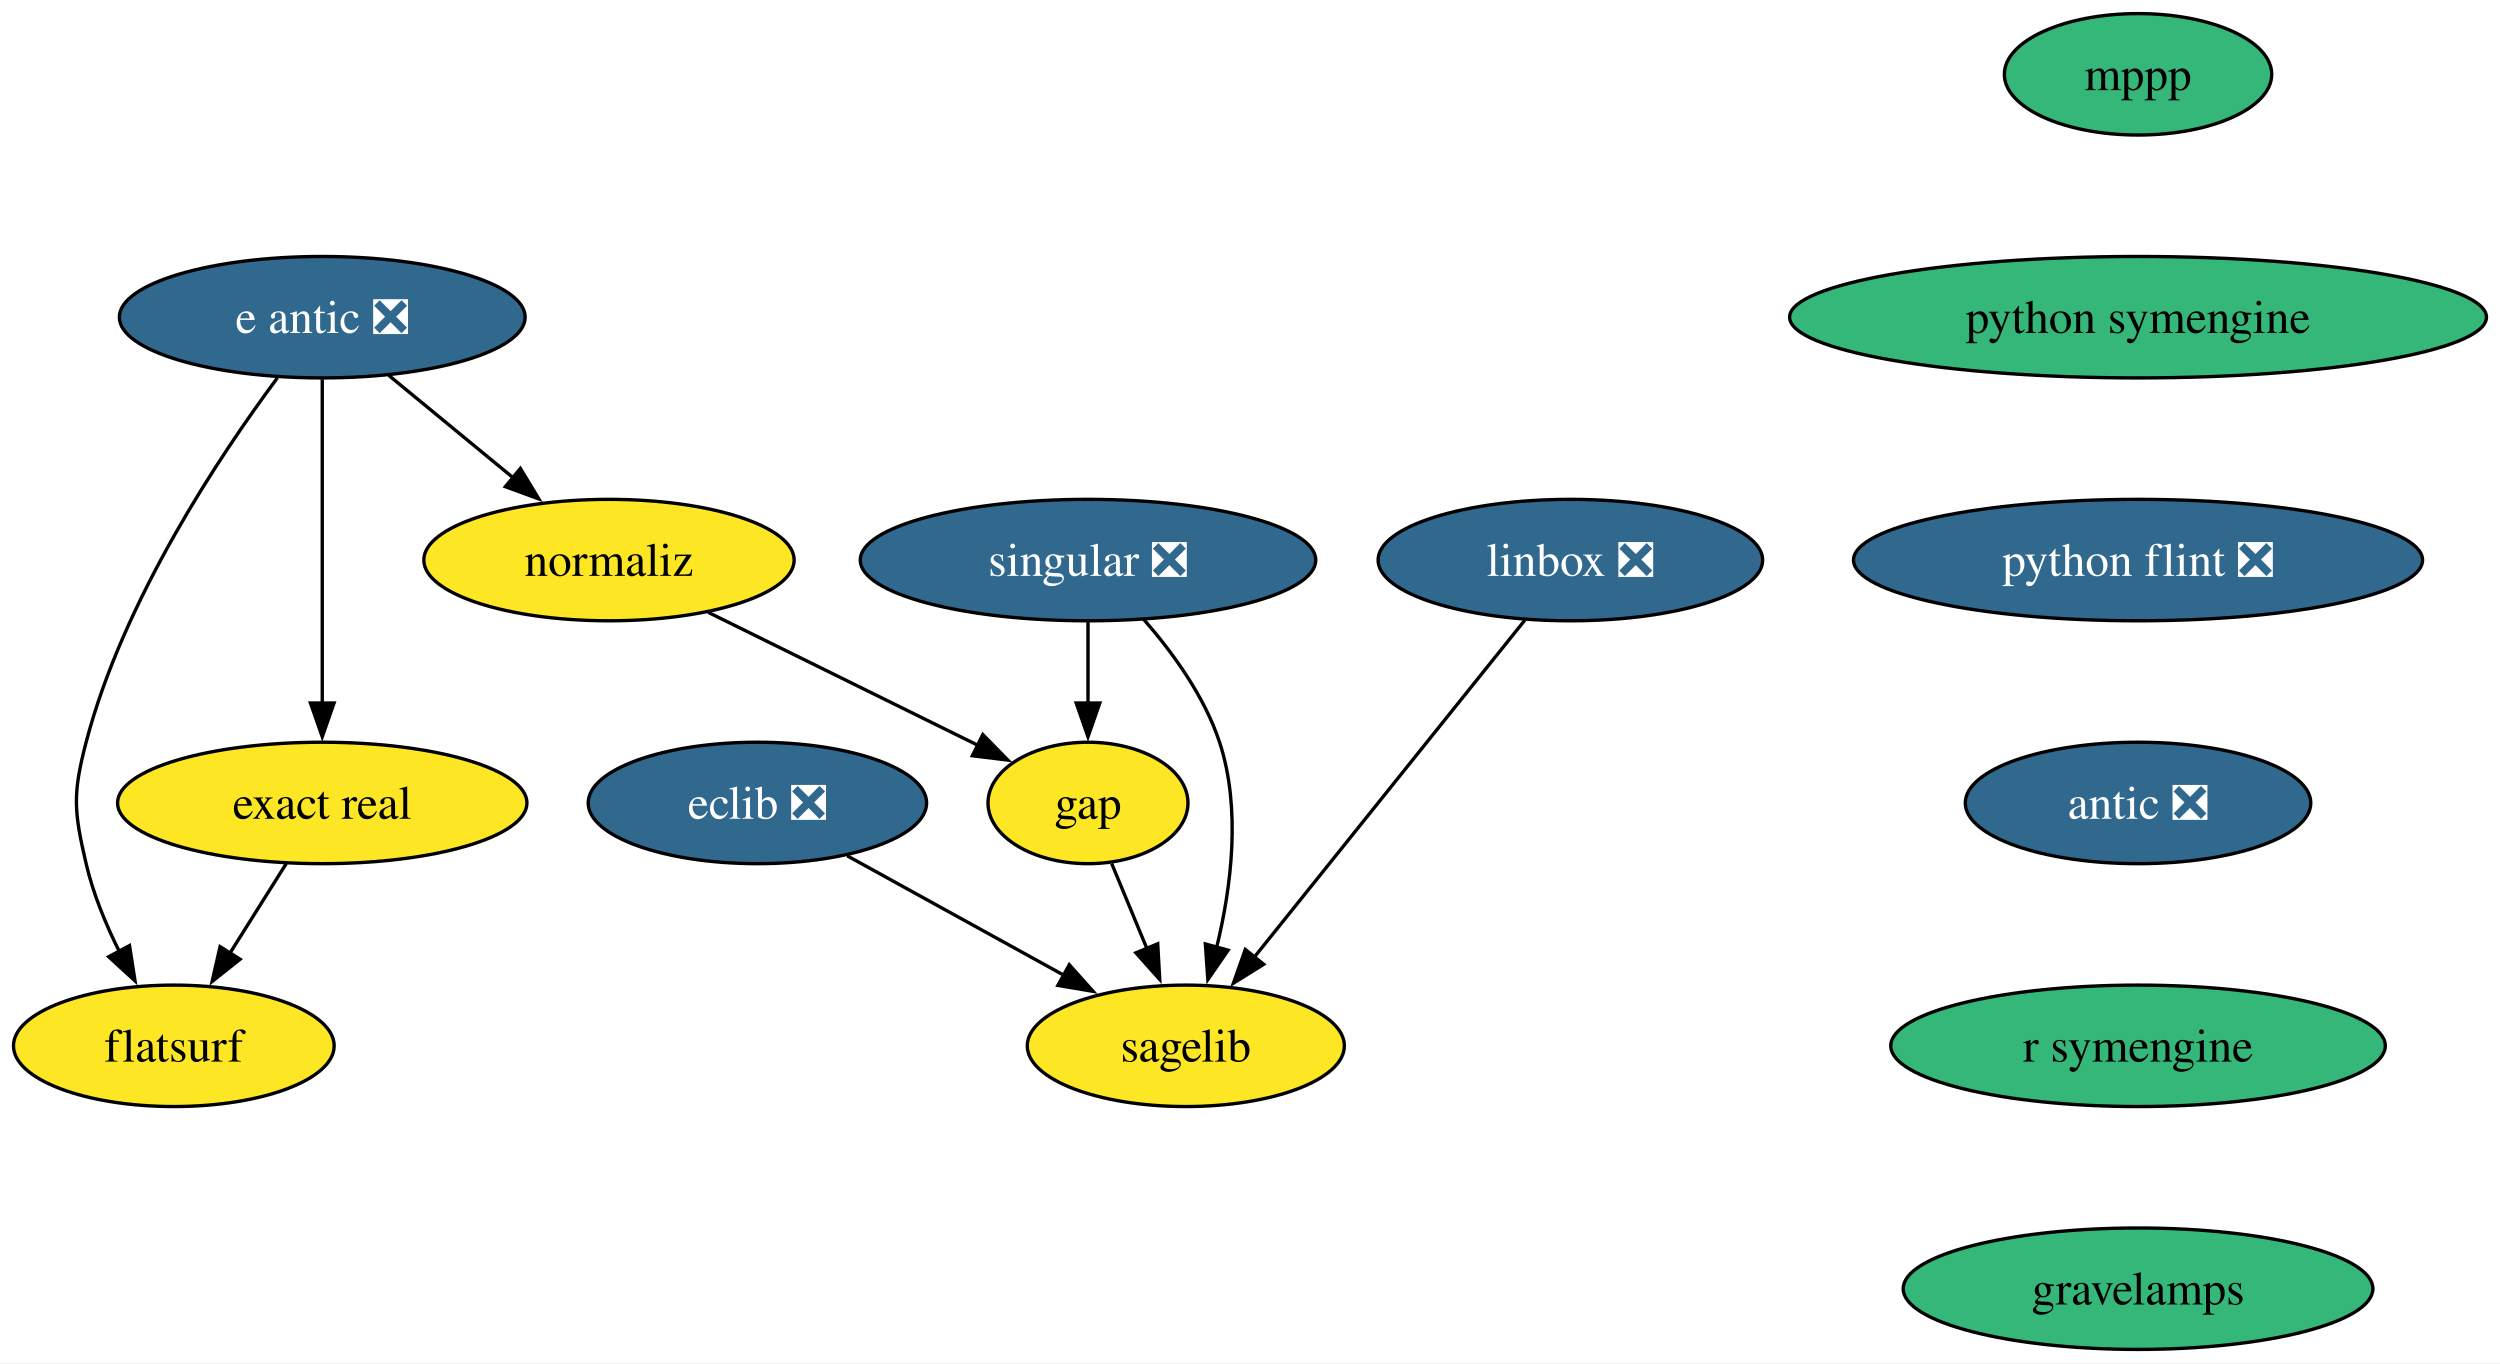
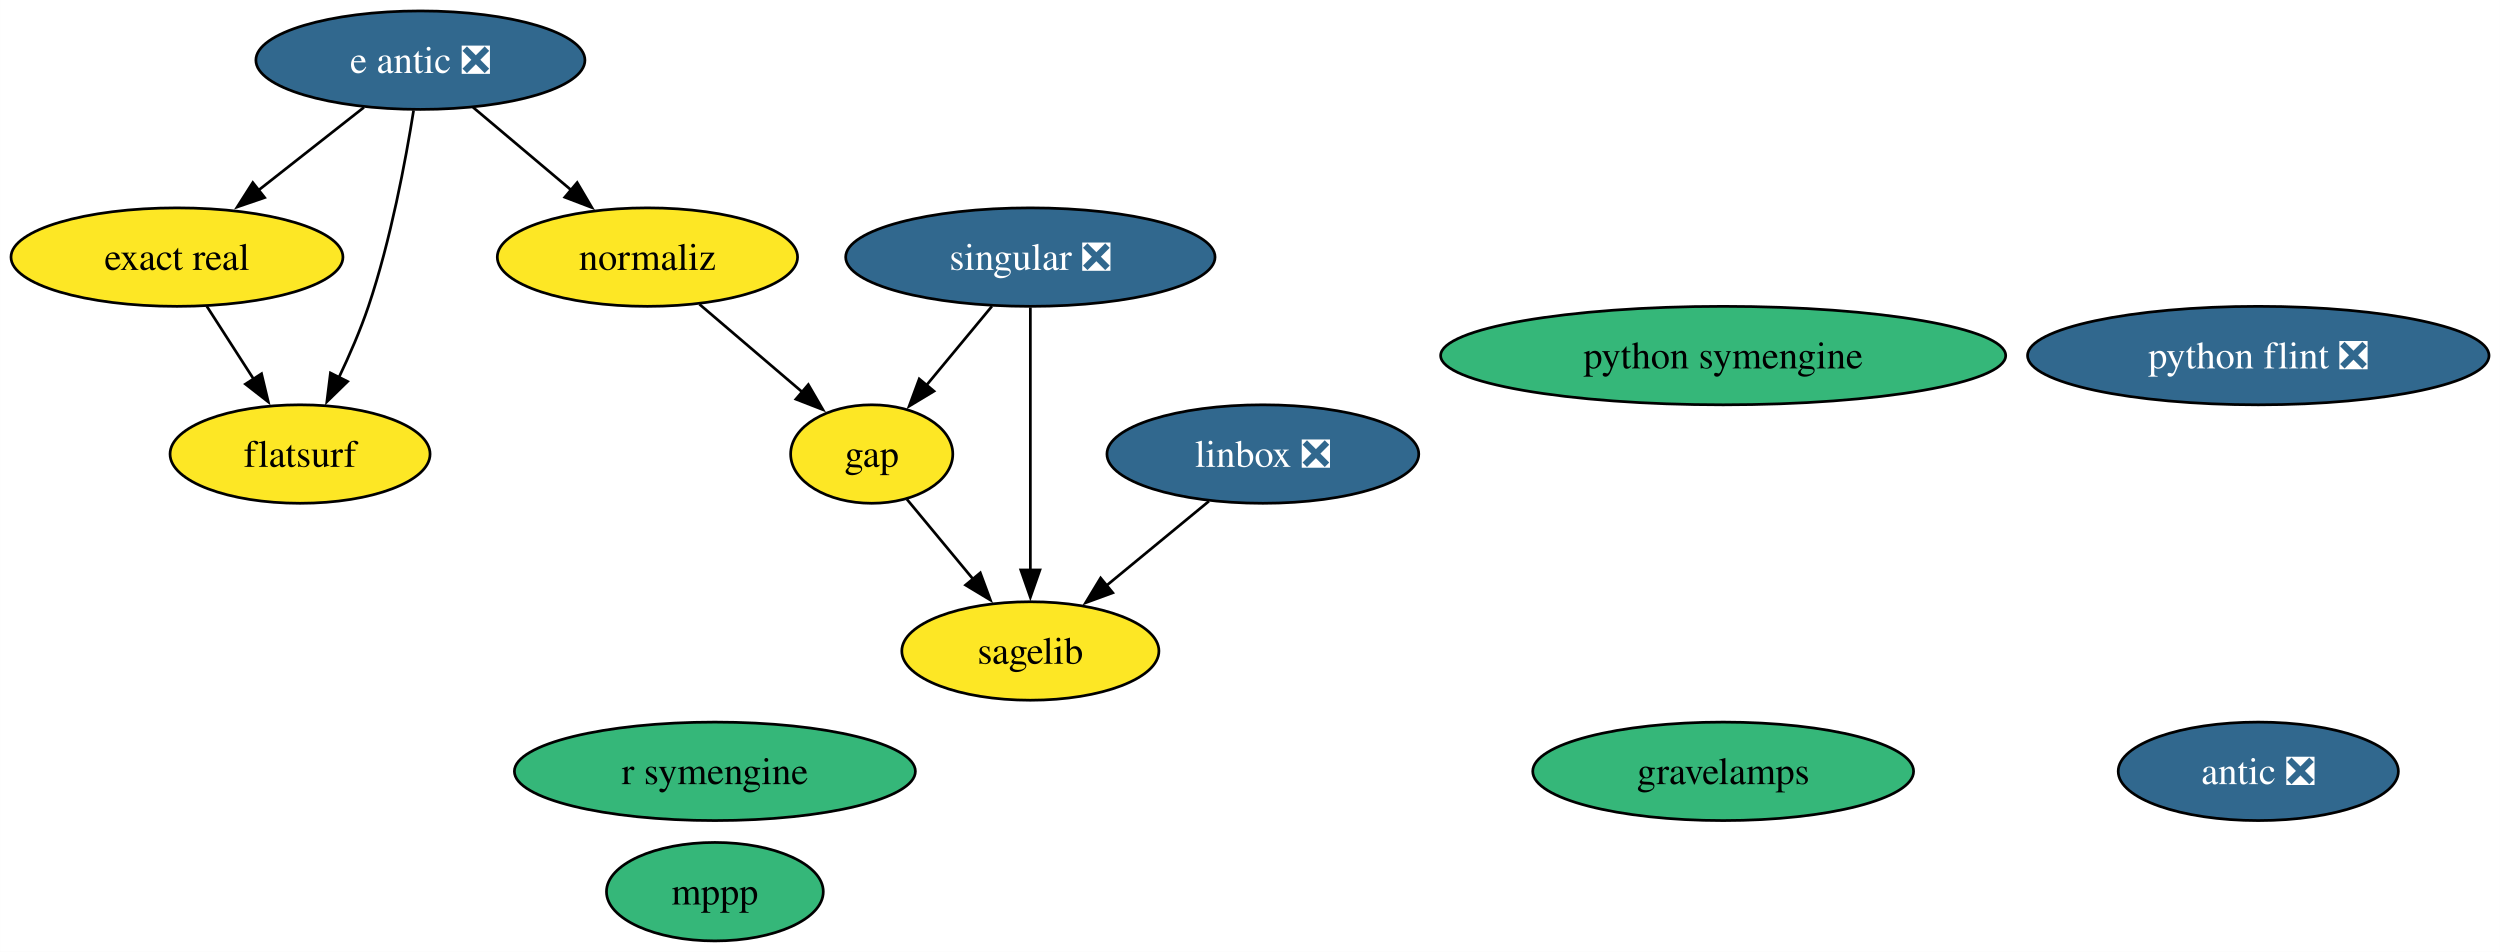
- <svg xmlns="http://www.w3.org/2000/svg" xmlns:xlink="http://www.w3.org/1999/xlink" width="741pt" height="404pt" viewBox="0.00 0.00 741.11 404.00">
-   <g id="graph0" class="graph" transform="scale(1 1) rotate(0) translate(4 400)">
-     <polygon fill="white" stroke="none" points="-4,4 -4,-400 737.11,-400 737.11,4 -4,4" />
+ <svg xmlns="http://www.w3.org/2000/svg" xmlns:xlink="http://www.w3.org/1999/xlink" width="914pt" height="348pt" viewBox="0.00 0.00 913.96 348.00">
+   <g id="graph0" class="graph" transform="scale(1 1) rotate(0) translate(4 344)">
+     <polygon fill="white" stroke="none" points="-4,4 -4,-344 909.96,-344 909.96,4 -4,4" />
    <g id="node1" class="node">
      <g id="a_node1">
-         <a xlink:href="https://github.com/conda-forge/eclib-feedstock/pull/47" xlink:title="eclib ❎">
-           <ellipse fill="#31688e" stroke="black" cx="220.53" cy="-162" rx="50.16" ry="18" />
-           <text text-anchor="middle" x="220.53" y="-157.32" font-family="Times,serif" font-size="14.00" fill="white">eclib ❎</text>
+         <a xlink:href="https://github.com/conda-forge/gap-feedstock" xlink:title="gap">
+           <ellipse fill="#fde725" stroke="black" cx="314.68" cy="-178" rx="29.64" ry="18" />
+           <text text-anchor="middle" x="314.68" y="-173.32" font-family="Times,serif" font-size="14.00">gap</text>
        </a>
      </g>
    </g>
-     <g id="node2" class="node">
-       <g id="a_node2">
+     <g id="node5" class="node">
+       <g id="a_node5">
        <a xlink:href="https://github.com/conda-forge/sagelib-feedstock" xlink:title="sagelib">
-           <ellipse fill="#fde725" stroke="black" cx="347.53" cy="-90" rx="47" ry="18" />
-           <text text-anchor="middle" x="347.53" y="-85.33" font-family="Times,serif" font-size="14.00">sagelib</text>
+           <ellipse fill="#fde725" stroke="black" cx="372.68" cy="-106" rx="47" ry="18" />
+           <text text-anchor="middle" x="372.68" y="-101.33" font-family="Times,serif" font-size="14.00">sagelib</text>
        </a>
      </g>
    </g>
    <g id="edge1" class="edge">
-       <path fill="none" stroke="black" d="M247.15,-146.33C265.82,-136.04 290.99,-122.16 311.46,-110.88" />
-       <polygon fill="black" stroke="black" points="312.98,-114.04 320.05,-106.15 309.6,-107.91 312.98,-114.04" />
+       <path fill="none" stroke="black" d="M327.55,-161.46C334.7,-152.83 343.78,-141.88 351.91,-132.06" />
+       <polygon fill="black" stroke="black" points="354.38,-134.57 358.07,-124.63 348.99,-130.1 354.38,-134.57" />
    </g>
-     <g id="node3" class="node">
-       <g id="a_node3">
-         <a xlink:href="https://github.com/conda-forge/gap-feedstock" xlink:title="gap">
-           <ellipse fill="#fde725" stroke="black" cx="318.53" cy="-162" rx="29.64" ry="18" />
-           <text text-anchor="middle" x="318.53" y="-157.32" font-family="Times,serif" font-size="14.00">gap</text>
+     <g id="node2" class="node">
+       <g id="a_node2">
+         <a xlink:href="https://github.com/conda-forge/linbox-feedstock/pull/29" xlink:title="linbox ❎">
+           <ellipse fill="#31688e" stroke="black" cx="457.68" cy="-178" rx="57" ry="18" />
+           <text text-anchor="middle" x="457.68" y="-173.32" font-family="Times,serif" font-size="14.00" fill="white">linbox ❎</text>
        </a>
      </g>
    </g>
    <g id="edge2" class="edge">
-       <path fill="none" stroke="black" d="M325.55,-144.05C328.7,-136.43 332.52,-127.23 336.07,-118.65" />
-       <polygon fill="black" stroke="black" points="339.2,-120.25 339.79,-109.67 332.73,-117.57 339.2,-120.25" />
+       <path fill="none" stroke="black" d="M437.96,-160.76C426.76,-151.53 412.55,-139.83 400.25,-129.7" />
+       <polygon fill="black" stroke="black" points="402.81,-127.28 392.87,-123.63 398.36,-132.69 402.81,-127.28" />
+     </g>
+     <g id="node3" class="node">
+       <g id="a_node3">
+         <a xlink:href="https://github.com/conda-forge/mppp-feedstock" xlink:title="mppp">
+           <ellipse fill="#35b779" stroke="black" cx="257.34" cy="-18" rx="39.63" ry="18" />
+           <text text-anchor="middle" x="257.34" y="-13.32" font-family="Times,serif" font-size="14.00">mppp</text>
+         </a>
+       </g>
    </g>
    <g id="node4" class="node">
      <g id="a_node4">
-         <a xlink:href="https://github.com/conda-forge/linbox-feedstock/pull/29" xlink:title="linbox ❎">
-           <ellipse fill="#31688e" stroke="black" cx="461.53" cy="-234" rx="57" ry="18" />
-           <text text-anchor="middle" x="461.53" y="-229.32" font-family="Times,serif" font-size="14.00" fill="white">linbox ❎</text>
-         </a>
-       </g>
-     </g>
-     <g id="edge3" class="edge">
-       <path fill="none" stroke="black" d="M448,-216.15C428.1,-191.36 390.78,-144.88 367.65,-116.07" />
-       <polygon fill="black" stroke="black" points="370.62,-114.17 361.63,-108.57 365.16,-118.56 370.62,-114.17" />
-     </g>
-     <g id="node5" class="node">
-       <g id="a_node5">
-         <a xlink:href="https://github.com/conda-forge/mppp-feedstock" xlink:title="mppp">
-           <ellipse fill="#35b779" stroke="black" cx="629.81" cy="-378" rx="39.63" ry="18" />
-           <text text-anchor="middle" x="629.81" y="-373.32" font-family="Times,serif" font-size="14.00">mppp</text>
+         <a xlink:href="https://github.com/conda-forge/python-symengine-feedstock" xlink:title="python symengine">
+           <ellipse fill="#35b779" stroke="black" cx="625.97" cy="-214" rx="103.29" ry="18" />
+           <text text-anchor="middle" x="625.97" y="-209.32" font-family="Times,serif" font-size="14.00">python symengine</text>
        </a>
      </g>
    </g>
    <g id="node6" class="node">
      <g id="a_node6">
-         <a xlink:href="https://github.com/conda-forge/python-symengine-feedstock" xlink:title="python symengine">
-           <ellipse fill="#35b779" stroke="black" cx="629.81" cy="-306" rx="103.29" ry="18" />
-           <text text-anchor="middle" x="629.81" y="-301.32" font-family="Times,serif" font-size="14.00">python symengine</text>
+         <a xlink:href="https://github.com/conda-forge/singular-feedstock/pull/28" xlink:title="singular ❎">
+           <ellipse fill="#31688e" stroke="black" cx="372.68" cy="-250" rx="67.52" ry="18" />
+           <text text-anchor="middle" x="372.68" y="-245.32" font-family="Times,serif" font-size="14.00" fill="white">singular ❎</text>
        </a>
      </g>
+     </g>
+     <g id="edge3" class="edge">
+       <path fill="none" stroke="black" d="M358.64,-232.05C351.42,-223.35 342.51,-212.59 334.59,-203.03" />
+       <polygon fill="black" stroke="black" points="337.44,-200.99 328.37,-195.52 332.05,-205.46 337.44,-200.99" />
+     </g>
+     <g id="edge4" class="edge">
+       <path fill="none" stroke="black" d="M372.68,-231.59C372.68,-207.61 372.68,-164.14 372.68,-135.42" />
+       <polygon fill="black" stroke="black" points="376.18,-135.62 372.68,-125.62 369.18,-135.62 376.18,-135.62" />
    </g>
    <g id="node7" class="node">
      <g id="a_node7">
        <a xlink:href="https://github.com/conda-forge/python-flint-feedstock/pull/43" xlink:title="python flint ❎">
-           <ellipse fill="#31688e" stroke="black" cx="629.81" cy="-234" rx="84.35" ry="18" />
-           <text text-anchor="middle" x="629.81" y="-229.32" font-family="Times,serif" font-size="14.00" fill="white">python flint ❎</text>
+           <ellipse fill="#31688e" stroke="black" cx="821.61" cy="-214" rx="84.35" ry="18" />
+           <text text-anchor="middle" x="821.61" y="-209.32" font-family="Times,serif" font-size="14.00" fill="white">python flint ❎</text>
+         </a>
+       </g>
+     </g>
+     <g id="node8" class="node">
+       <g id="a_node8">
+         <a xlink:href="https://github.com/conda-forge/e-antic-feedstock/pull/61" xlink:title="e antic ❎">
+           <ellipse fill="#31688e" stroke="black" cx="149.68" cy="-322" rx="60.15" ry="18" />
+           <text text-anchor="middle" x="149.68" y="-317.32" font-family="Times,serif" font-size="14.00" fill="white">e antic ❎</text>
        </a>
      </g>
    </g>
    <g id="node9" class="node">
      <g id="a_node9">
-         <a xlink:href="https://github.com/conda-forge/antic-feedstock/pull/14" xlink:title="antic ❎">
-           <ellipse fill="#31688e" stroke="black" cx="629.81" cy="-162" rx="51.21" ry="18" />
-           <text text-anchor="middle" x="629.81" y="-157.32" font-family="Times,serif" font-size="14.00" fill="white">antic ❎</text>
+         <a xlink:href="https://github.com/conda-forge/normaliz-feedstock" xlink:title="normaliz">
+           <ellipse fill="#fde725" stroke="black" cx="232.68" cy="-250" rx="54.89" ry="18" />
+           <text text-anchor="middle" x="232.68" y="-245.32" font-family="Times,serif" font-size="14.00">normaliz</text>
        </a>
      </g>
    </g>
-     <g id="node8" class="node">
-       <g id="a_node8">
-         <a xlink:href="https://github.com/conda-forge/singular-feedstock/pull/28" xlink:title="singular ❎">
-           <ellipse fill="#31688e" stroke="black" cx="318.53" cy="-234" rx="67.52" ry="18" />
-           <text text-anchor="middle" x="318.53" y="-229.32" font-family="Times,serif" font-size="14.00" fill="white">singular ❎</text>
+     <g id="edge7" class="edge">
+       <path fill="none" stroke="black" d="M168.93,-304.76C179.61,-295.75 193.09,-284.39 204.9,-274.43" />
+       <polygon fill="black" stroke="black" points="206.99,-277.25 212.37,-268.12 202.47,-271.89 206.99,-277.25" />
+     </g>
+     <g id="node12" class="node">
+       <g id="a_node12">
+         <a xlink:href="https://github.com/conda-forge/exact-real-feedstock" xlink:title="exact real">
+           <ellipse fill="#fde725" stroke="black" cx="60.68" cy="-250" rx="60.68" ry="18" />
+           <text text-anchor="middle" x="60.68" y="-245.32" font-family="Times,serif" font-size="14.00">exact real</text>
+         </a>
+       </g>
+     </g>
+     <g id="edge5" class="edge">
+       <path fill="none" stroke="black" d="M129.04,-304.76C117.55,-295.73 103.05,-284.33 90.36,-274.35" />
+       <polygon fill="black" stroke="black" points="92.73,-271.76 82.71,-268.33 88.4,-277.26 92.73,-271.76" />
+     </g>
+     <g id="node13" class="node">
+       <g id="a_node13">
+         <a xlink:href="https://github.com/conda-forge/flatsurf-feedstock" xlink:title="flatsurf">
+           <ellipse fill="#fde725" stroke="black" cx="105.68" cy="-178" rx="47.53" ry="18" />
+           <text text-anchor="middle" x="105.68" y="-173.32" font-family="Times,serif" font-size="14.00">flatsurf</text>
        </a>
      </g>
    </g>
    <g id="edge6" class="edge">
-       <path fill="none" stroke="black" d="M335.01,-216.46C343.52,-206.73 353.04,-193.68 357.53,-180 363.98,-160.34 361.02,-137.07 356.69,-119.26" />
-       <polygon fill="black" stroke="black" points="360.07,-118.35 354.06,-109.63 353.32,-120.2 360.07,-118.35" />
+       <path fill="none" stroke="black" d="M147.19,-303.62C144.3,-285.45 138.86,-256.25 130.68,-232 127.74,-223.29 123.76,-214.12 119.84,-205.9" />
+       <polygon fill="black" stroke="black" points="123.06,-204.53 115.48,-197.13 116.79,-207.64 123.06,-204.53" />
    </g>
-     <g id="edge7" class="edge">
-       <path fill="none" stroke="black" d="M318.53,-215.7C318.53,-208.41 318.53,-199.73 318.53,-191.54" />
-       <polygon fill="black" stroke="black" points="322.03,-191.62 318.53,-181.62 315.03,-191.62 322.03,-191.62" />
-     </g>
-     <g id="node14" class="node">
-       <g id="a_node14">
-         <a xlink:href="https://github.com/conda-forge/r-symengine-feedstock" xlink:title="r symengine">
-           <ellipse fill="#35b779" stroke="black" cx="629.81" cy="-90" rx="73.3" ry="18" />
-           <text text-anchor="middle" x="629.81" y="-85.33" font-family="Times,serif" font-size="14.00">r symengine</text>
-         </a>
-       </g>
+     <g id="edge8" class="edge">
+       <path fill="none" stroke="black" d="M251.7,-232.76C262.97,-223.14 277.38,-210.84 289.57,-200.43" />
+       <polygon fill="black" stroke="black" points="291.5,-203.39 296.83,-194.23 286.96,-198.06 291.5,-203.39" />
    </g>
    <g id="node10" class="node">
      <g id="a_node10">
-         <a xlink:href="https://github.com/conda-forge/e-antic-feedstock/pull/61" xlink:title="e antic ❎">
-           <ellipse fill="#31688e" stroke="black" cx="91.53" cy="-306" rx="60.15" ry="18" />
-           <text text-anchor="middle" x="91.53" y="-301.32" font-family="Times,serif" font-size="14.00" fill="white">e antic ❎</text>
+         <a xlink:href="https://github.com/conda-forge/antic-feedstock/pull/14" xlink:title="antic ❎">
+           <ellipse fill="#31688e" stroke="black" cx="821.61" cy="-62" rx="51.21" ry="18" />
+           <text text-anchor="middle" x="821.61" y="-57.33" font-family="Times,serif" font-size="14.00" fill="white">antic ❎</text>
        </a>
      </g>
    </g>
    <g id="node11" class="node">
      <g id="a_node11">
-         <a xlink:href="https://github.com/conda-forge/normaliz-feedstock" xlink:title="normaliz">
-           <ellipse fill="#fde725" stroke="black" cx="176.53" cy="-234" rx="54.89" ry="18" />
-           <text text-anchor="middle" x="176.53" y="-229.32" font-family="Times,serif" font-size="14.00">normaliz</text>
+         <a xlink:href="https://github.com/conda-forge/r-symengine-feedstock" xlink:title="r symengine">
+           <ellipse fill="#35b779" stroke="black" cx="257.34" cy="-62" rx="73.3" ry="18" />
+           <text text-anchor="middle" x="257.34" y="-57.33" font-family="Times,serif" font-size="14.00">r symengine</text>
        </a>
      </g>
    </g>
    <g id="edge9" class="edge">
-       <path fill="none" stroke="black" d="M111.24,-288.76C122.18,-279.75 135.99,-268.39 148.08,-258.43" />
-       <polygon fill="black" stroke="black" points="150.26,-261.17 155.75,-252.11 145.81,-255.76 150.26,-261.17" />
+       <path fill="none" stroke="black" d="M71.57,-232.05C76.71,-224.06 82.97,-214.33 88.71,-205.4" />
+       <polygon fill="black" stroke="black" points="91.6,-207.37 94.07,-197.06 85.71,-203.58 91.6,-207.37" />
    </g>
-     <g id="node12" class="node">
-       <g id="a_node12">
-         <a xlink:href="https://github.com/conda-forge/exact-real-feedstock" xlink:title="exact real">
-           <ellipse fill="#fde725" stroke="black" cx="91.53" cy="-162" rx="60.68" ry="18" />
-           <text text-anchor="middle" x="91.53" y="-157.32" font-family="Times,serif" font-size="14.00">exact real</text>
-         </a>
-       </g>
-     </g>
-     <g id="edge10" class="edge">
-       <path fill="none" stroke="black" d="M91.53,-287.59C91.53,-263.61 91.53,-220.14 91.53,-191.42" />
-       <polygon fill="black" stroke="black" points="95.03,-191.62 91.53,-181.62 88.03,-191.62 95.03,-191.62" />
-     </g>
-     <g id="node13" class="node">
-       <g id="a_node13">
-         <a xlink:href="https://github.com/conda-forge/flatsurf-feedstock" xlink:title="flatsurf">
-           <ellipse fill="#fde725" stroke="black" cx="47.53" cy="-90" rx="47.53" ry="18" />
-           <text text-anchor="middle" x="47.53" y="-85.33" font-family="Times,serif" font-size="14.00">flatsurf</text>
-         </a>
-       </g>
-     </g>
-     <g id="edge11" class="edge">
-       <path fill="none" stroke="black" d="M78.24,-288.03C61.19,-265.06 32.51,-222.12 21.53,-180 17.49,-164.52 17.91,-159.59 21.53,-144 23.59,-135.11 27.36,-126 31.4,-117.89" />
-       <polygon fill="black" stroke="black" points="34.39,-119.72 36.03,-109.25 28.22,-116.41 34.39,-119.72" />
-     </g>
-     <g id="edge12" class="edge">
-       <path fill="none" stroke="black" d="M205.95,-218.5C229.3,-206.98 261.92,-190.91 286.03,-179.02" />
-       <polygon fill="black" stroke="black" points="287.35,-182.27 294.77,-174.71 284.25,-175.99 287.35,-182.27" />
-     </g>
-     <g id="edge13" class="edge">
-       <path fill="none" stroke="black" d="M80.87,-144.05C75.85,-136.06 69.73,-126.33 64.12,-117.4" />
-       <polygon fill="black" stroke="black" points="67.17,-115.67 58.88,-109.07 61.24,-119.4 67.17,-115.67" />
-     </g>
-     <g id="node15" class="node">
-       <g id="a_node15">
+     <g id="node14" class="node">
+       <g id="a_node14">
        <a xlink:href="https://github.com/conda-forge/gravelamps-feedstock" xlink:title="gravelamps">
-           <ellipse fill="#35b779" stroke="black" cx="629.81" cy="-18" rx="69.62" ry="18" />
-           <text text-anchor="middle" x="629.81" y="-13.32" font-family="Times,serif" font-size="14.00">gravelamps</text>
+           <ellipse fill="#35b779" stroke="black" cx="625.97" cy="-62" rx="69.62" ry="18" />
+           <text text-anchor="middle" x="625.97" y="-57.33" font-family="Times,serif" font-size="14.00">gravelamps</text>
        </a>
      </g>
    </g>
  </g>
</svg>
